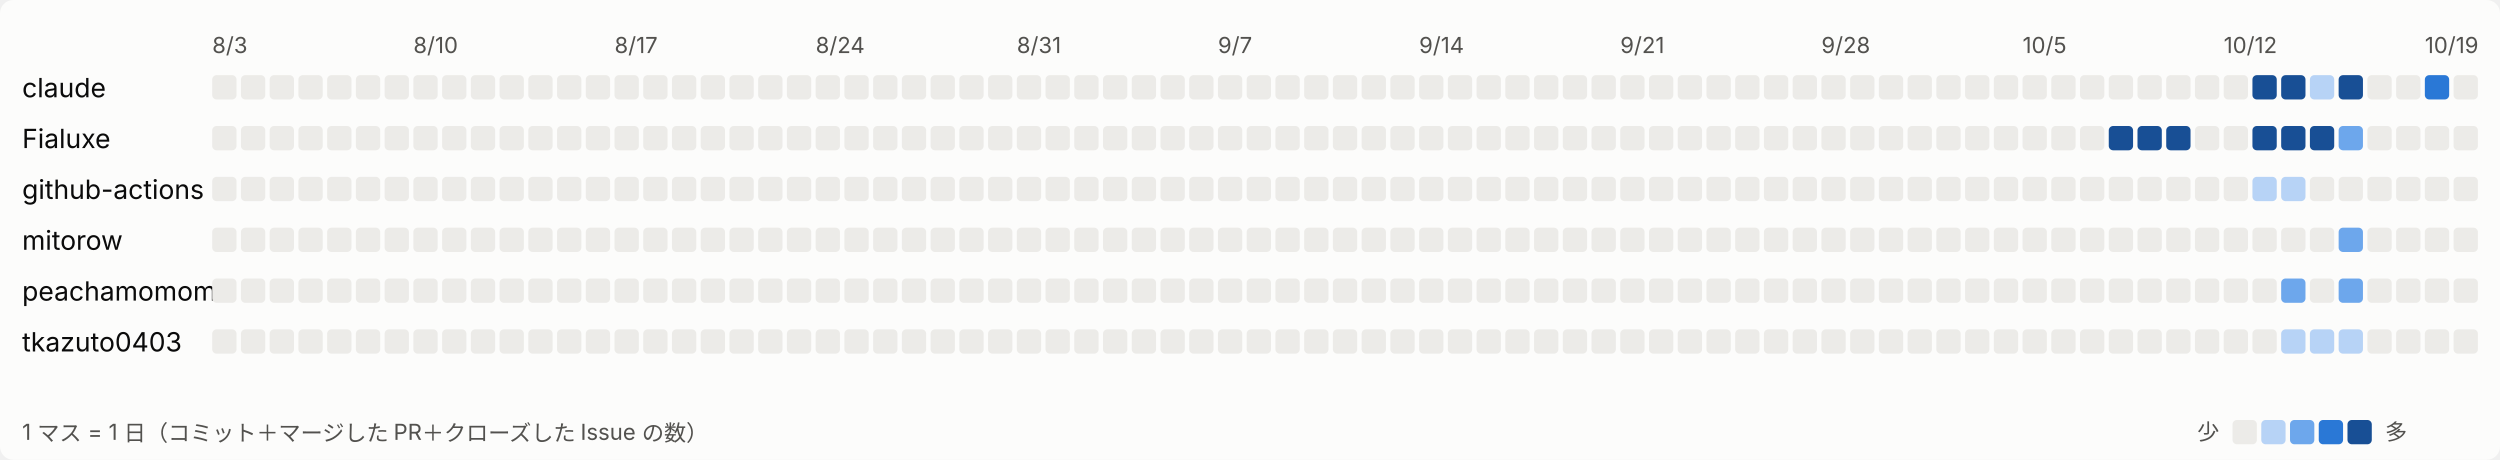
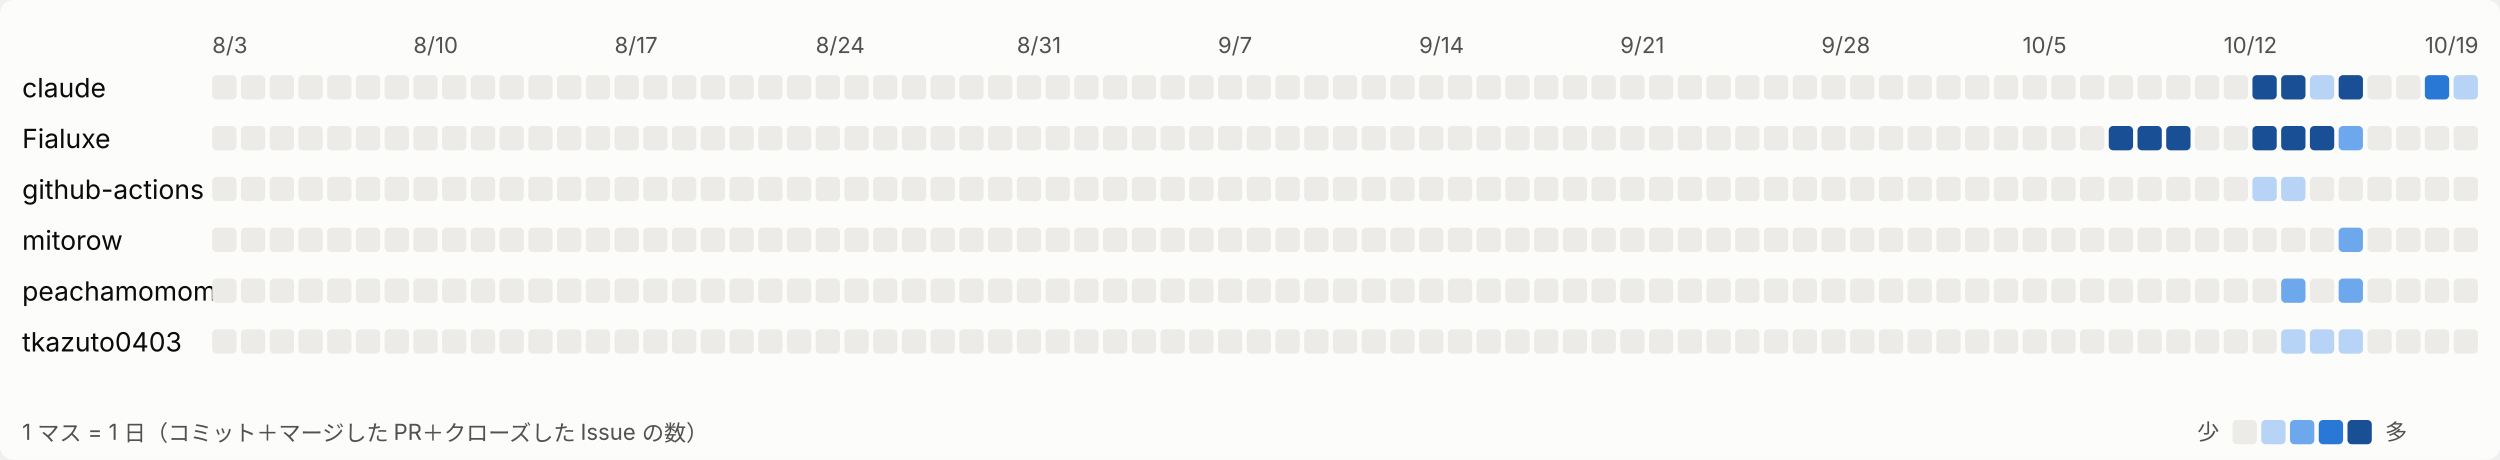
<svg xmlns="http://www.w3.org/2000/svg" width="1131" height="208" viewBox="0 0 1131 208" role="img" aria-label="日ごとの活動">
  <style>
svg{font-family:system-ui,-apple-system,'Segoe UI','Hiragino Sans','Noto Sans JP',sans-serif}
.bg{fill:#fcfcfb}.t1{fill:#0b0b0b;font-size:12px}.t2{fill:#52514e;font-size:10px}.l0{fill:#ecebe8}.l1{fill:#b7d3f6}.l2{fill:#6da7ec}.l3{fill:#2a78d6}.l4{fill:#184f95}
@media (prefers-color-scheme: dark){.bg{fill:#1a1a19}.t1{fill:#ffffff}.t2{fill:#c3c2b7}.l0{fill:#2c2c2a}.l1{fill:#184f95}.l2{fill:#256abf}.l3{fill:#3987e5}.l4{fill:#86b6ef}}
</style>
  <rect class="bg" width="1131" height="208" rx="6" />
  <text class="t2" x="96" y="24">8/3</text>
  <text class="t2" x="187" y="24">8/10</text>
  <text class="t2" x="278" y="24">8/17</text>
  <text class="t2" x="369" y="24">8/24</text>
  <text class="t2" x="460" y="24">8/31</text>
  <text class="t2" x="551" y="24">9/7</text>
  <text class="t2" x="642" y="24">9/14</text>
  <text class="t2" x="733" y="24">9/21</text>
  <text class="t2" x="824" y="24">9/28</text>
  <text class="t2" x="915" y="24">10/5</text>
  <text class="t2" x="1006" y="24">10/12</text>
  <text class="t2" x="1097" y="24">10/19</text>
  <text class="t1" x="10" y="44">claude</text>
  <rect class="l0" x="96" y="34" width="11" height="11" rx="2" />
  <rect class="l0" x="109" y="34" width="11" height="11" rx="2" />
  <rect class="l0" x="122" y="34" width="11" height="11" rx="2" />
  <rect class="l0" x="135" y="34" width="11" height="11" rx="2" />
  <rect class="l0" x="148" y="34" width="11" height="11" rx="2" />
  <rect class="l0" x="161" y="34" width="11" height="11" rx="2" />
  <rect class="l0" x="174" y="34" width="11" height="11" rx="2" />
  <rect class="l0" x="187" y="34" width="11" height="11" rx="2" />
  <rect class="l0" x="200" y="34" width="11" height="11" rx="2" />
  <rect class="l0" x="213" y="34" width="11" height="11" rx="2" />
  <rect class="l0" x="226" y="34" width="11" height="11" rx="2" />
  <rect class="l0" x="239" y="34" width="11" height="11" rx="2" />
  <rect class="l0" x="252" y="34" width="11" height="11" rx="2" />
  <rect class="l0" x="265" y="34" width="11" height="11" rx="2" />
  <rect class="l0" x="278" y="34" width="11" height="11" rx="2" />
  <rect class="l0" x="291" y="34" width="11" height="11" rx="2" />
  <rect class="l0" x="304" y="34" width="11" height="11" rx="2" />
  <rect class="l0" x="317" y="34" width="11" height="11" rx="2" />
  <rect class="l0" x="330" y="34" width="11" height="11" rx="2" />
  <rect class="l0" x="343" y="34" width="11" height="11" rx="2" />
  <rect class="l0" x="356" y="34" width="11" height="11" rx="2" />
  <rect class="l0" x="369" y="34" width="11" height="11" rx="2" />
  <rect class="l0" x="382" y="34" width="11" height="11" rx="2" />
  <rect class="l0" x="395" y="34" width="11" height="11" rx="2" />
  <rect class="l0" x="408" y="34" width="11" height="11" rx="2" />
  <rect class="l0" x="421" y="34" width="11" height="11" rx="2" />
  <rect class="l0" x="434" y="34" width="11" height="11" rx="2" />
  <rect class="l0" x="447" y="34" width="11" height="11" rx="2" />
  <rect class="l0" x="460" y="34" width="11" height="11" rx="2" />
  <rect class="l0" x="473" y="34" width="11" height="11" rx="2" />
  <rect class="l0" x="486" y="34" width="11" height="11" rx="2" />
  <rect class="l0" x="499" y="34" width="11" height="11" rx="2" />
  <rect class="l0" x="512" y="34" width="11" height="11" rx="2" />
  <rect class="l0" x="525" y="34" width="11" height="11" rx="2" />
  <rect class="l0" x="538" y="34" width="11" height="11" rx="2" />
  <rect class="l0" x="551" y="34" width="11" height="11" rx="2" />
  <rect class="l0" x="564" y="34" width="11" height="11" rx="2" />
  <rect class="l0" x="577" y="34" width="11" height="11" rx="2" />
  <rect class="l0" x="590" y="34" width="11" height="11" rx="2" />
  <rect class="l0" x="603" y="34" width="11" height="11" rx="2" />
  <rect class="l0" x="616" y="34" width="11" height="11" rx="2" />
  <rect class="l0" x="629" y="34" width="11" height="11" rx="2" />
  <rect class="l0" x="642" y="34" width="11" height="11" rx="2" />
  <rect class="l0" x="655" y="34" width="11" height="11" rx="2" />
  <rect class="l0" x="668" y="34" width="11" height="11" rx="2" />
  <rect class="l0" x="681" y="34" width="11" height="11" rx="2" />
  <rect class="l0" x="694" y="34" width="11" height="11" rx="2" />
  <rect class="l0" x="707" y="34" width="11" height="11" rx="2" />
  <rect class="l0" x="720" y="34" width="11" height="11" rx="2" />
  <rect class="l0" x="733" y="34" width="11" height="11" rx="2" />
  <rect class="l0" x="746" y="34" width="11" height="11" rx="2" />
  <rect class="l0" x="759" y="34" width="11" height="11" rx="2" />
  <rect class="l0" x="772" y="34" width="11" height="11" rx="2" />
  <rect class="l0" x="785" y="34" width="11" height="11" rx="2" />
  <rect class="l0" x="798" y="34" width="11" height="11" rx="2" />
  <rect class="l0" x="811" y="34" width="11" height="11" rx="2" />
  <rect class="l0" x="824" y="34" width="11" height="11" rx="2" />
  <rect class="l0" x="837" y="34" width="11" height="11" rx="2" />
  <rect class="l0" x="850" y="34" width="11" height="11" rx="2" />
  <rect class="l0" x="863" y="34" width="11" height="11" rx="2" />
  <rect class="l0" x="876" y="34" width="11" height="11" rx="2" />
  <rect class="l0" x="889" y="34" width="11" height="11" rx="2" />
  <rect class="l0" x="902" y="34" width="11" height="11" rx="2" />
  <rect class="l0" x="915" y="34" width="11" height="11" rx="2" />
  <rect class="l0" x="928" y="34" width="11" height="11" rx="2" />
  <rect class="l0" x="941" y="34" width="11" height="11" rx="2" />
  <rect class="l0" x="954" y="34" width="11" height="11" rx="2" />
  <rect class="l0" x="967" y="34" width="11" height="11" rx="2" />
  <rect class="l0" x="980" y="34" width="11" height="11" rx="2" />
  <rect class="l0" x="993" y="34" width="11" height="11" rx="2" />
  <rect class="l0" x="1006" y="34" width="11" height="11" rx="2" />
  <rect class="l4" x="1019" y="34" width="11" height="11" rx="2" />
  <rect class="l4" x="1032" y="34" width="11" height="11" rx="2" />
  <rect class="l1" x="1045" y="34" width="11" height="11" rx="2" />
  <rect class="l4" x="1058" y="34" width="11" height="11" rx="2" />
  <rect class="l0" x="1071" y="34" width="11" height="11" rx="2" />
  <rect class="l0" x="1084" y="34" width="11" height="11" rx="2" />
  <rect class="l3" x="1097" y="34" width="11" height="11" rx="2" />
-   <rect class="l0" x="1110" y="34" width="11" height="11" rx="2" />
+   <rect class="l1" x="1110" y="34" width="11" height="11" rx="2" />
  <text class="t1" x="10" y="67">Fialuxe</text>
  <rect class="l0" x="96" y="57" width="11" height="11" rx="2" />
  <rect class="l0" x="109" y="57" width="11" height="11" rx="2" />
  <rect class="l0" x="122" y="57" width="11" height="11" rx="2" />
  <rect class="l0" x="135" y="57" width="11" height="11" rx="2" />
  <rect class="l0" x="148" y="57" width="11" height="11" rx="2" />
  <rect class="l0" x="161" y="57" width="11" height="11" rx="2" />
  <rect class="l0" x="174" y="57" width="11" height="11" rx="2" />
  <rect class="l0" x="187" y="57" width="11" height="11" rx="2" />
  <rect class="l0" x="200" y="57" width="11" height="11" rx="2" />
  <rect class="l0" x="213" y="57" width="11" height="11" rx="2" />
  <rect class="l0" x="226" y="57" width="11" height="11" rx="2" />
  <rect class="l0" x="239" y="57" width="11" height="11" rx="2" />
  <rect class="l0" x="252" y="57" width="11" height="11" rx="2" />
  <rect class="l0" x="265" y="57" width="11" height="11" rx="2" />
  <rect class="l0" x="278" y="57" width="11" height="11" rx="2" />
  <rect class="l0" x="291" y="57" width="11" height="11" rx="2" />
  <rect class="l0" x="304" y="57" width="11" height="11" rx="2" />
  <rect class="l0" x="317" y="57" width="11" height="11" rx="2" />
  <rect class="l0" x="330" y="57" width="11" height="11" rx="2" />
  <rect class="l0" x="343" y="57" width="11" height="11" rx="2" />
  <rect class="l0" x="356" y="57" width="11" height="11" rx="2" />
  <rect class="l0" x="369" y="57" width="11" height="11" rx="2" />
  <rect class="l0" x="382" y="57" width="11" height="11" rx="2" />
  <rect class="l0" x="395" y="57" width="11" height="11" rx="2" />
  <rect class="l0" x="408" y="57" width="11" height="11" rx="2" />
  <rect class="l0" x="421" y="57" width="11" height="11" rx="2" />
  <rect class="l0" x="434" y="57" width="11" height="11" rx="2" />
  <rect class="l0" x="447" y="57" width="11" height="11" rx="2" />
  <rect class="l0" x="460" y="57" width="11" height="11" rx="2" />
  <rect class="l0" x="473" y="57" width="11" height="11" rx="2" />
  <rect class="l0" x="486" y="57" width="11" height="11" rx="2" />
  <rect class="l0" x="499" y="57" width="11" height="11" rx="2" />
  <rect class="l0" x="512" y="57" width="11" height="11" rx="2" />
  <rect class="l0" x="525" y="57" width="11" height="11" rx="2" />
  <rect class="l0" x="538" y="57" width="11" height="11" rx="2" />
  <rect class="l0" x="551" y="57" width="11" height="11" rx="2" />
  <rect class="l0" x="564" y="57" width="11" height="11" rx="2" />
  <rect class="l0" x="577" y="57" width="11" height="11" rx="2" />
  <rect class="l0" x="590" y="57" width="11" height="11" rx="2" />
  <rect class="l0" x="603" y="57" width="11" height="11" rx="2" />
  <rect class="l0" x="616" y="57" width="11" height="11" rx="2" />
  <rect class="l0" x="629" y="57" width="11" height="11" rx="2" />
  <rect class="l0" x="642" y="57" width="11" height="11" rx="2" />
  <rect class="l0" x="655" y="57" width="11" height="11" rx="2" />
  <rect class="l0" x="668" y="57" width="11" height="11" rx="2" />
  <rect class="l0" x="681" y="57" width="11" height="11" rx="2" />
  <rect class="l0" x="694" y="57" width="11" height="11" rx="2" />
  <rect class="l0" x="707" y="57" width="11" height="11" rx="2" />
  <rect class="l0" x="720" y="57" width="11" height="11" rx="2" />
  <rect class="l0" x="733" y="57" width="11" height="11" rx="2" />
  <rect class="l0" x="746" y="57" width="11" height="11" rx="2" />
  <rect class="l0" x="759" y="57" width="11" height="11" rx="2" />
  <rect class="l0" x="772" y="57" width="11" height="11" rx="2" />
  <rect class="l0" x="785" y="57" width="11" height="11" rx="2" />
  <rect class="l0" x="798" y="57" width="11" height="11" rx="2" />
  <rect class="l0" x="811" y="57" width="11" height="11" rx="2" />
  <rect class="l0" x="824" y="57" width="11" height="11" rx="2" />
  <rect class="l0" x="837" y="57" width="11" height="11" rx="2" />
  <rect class="l0" x="850" y="57" width="11" height="11" rx="2" />
  <rect class="l0" x="863" y="57" width="11" height="11" rx="2" />
  <rect class="l0" x="876" y="57" width="11" height="11" rx="2" />
  <rect class="l0" x="889" y="57" width="11" height="11" rx="2" />
  <rect class="l0" x="902" y="57" width="11" height="11" rx="2" />
  <rect class="l0" x="915" y="57" width="11" height="11" rx="2" />
  <rect class="l0" x="928" y="57" width="11" height="11" rx="2" />
  <rect class="l0" x="941" y="57" width="11" height="11" rx="2" />
  <rect class="l4" x="954" y="57" width="11" height="11" rx="2" />
  <rect class="l4" x="967" y="57" width="11" height="11" rx="2" />
  <rect class="l4" x="980" y="57" width="11" height="11" rx="2" />
  <rect class="l0" x="993" y="57" width="11" height="11" rx="2" />
  <rect class="l0" x="1006" y="57" width="11" height="11" rx="2" />
  <rect class="l4" x="1019" y="57" width="11" height="11" rx="2" />
  <rect class="l4" x="1032" y="57" width="11" height="11" rx="2" />
  <rect class="l4" x="1045" y="57" width="11" height="11" rx="2" />
  <rect class="l2" x="1058" y="57" width="11" height="11" rx="2" />
  <rect class="l0" x="1071" y="57" width="11" height="11" rx="2" />
  <rect class="l0" x="1084" y="57" width="11" height="11" rx="2" />
  <rect class="l0" x="1097" y="57" width="11" height="11" rx="2" />
  <rect class="l0" x="1110" y="57" width="11" height="11" rx="2" />
  <text class="t1" x="10" y="90">github-actions</text>
  <rect class="l0" x="96" y="80" width="11" height="11" rx="2" />
  <rect class="l0" x="109" y="80" width="11" height="11" rx="2" />
  <rect class="l0" x="122" y="80" width="11" height="11" rx="2" />
  <rect class="l0" x="135" y="80" width="11" height="11" rx="2" />
  <rect class="l0" x="148" y="80" width="11" height="11" rx="2" />
  <rect class="l0" x="161" y="80" width="11" height="11" rx="2" />
  <rect class="l0" x="174" y="80" width="11" height="11" rx="2" />
  <rect class="l0" x="187" y="80" width="11" height="11" rx="2" />
  <rect class="l0" x="200" y="80" width="11" height="11" rx="2" />
  <rect class="l0" x="213" y="80" width="11" height="11" rx="2" />
  <rect class="l0" x="226" y="80" width="11" height="11" rx="2" />
  <rect class="l0" x="239" y="80" width="11" height="11" rx="2" />
  <rect class="l0" x="252" y="80" width="11" height="11" rx="2" />
  <rect class="l0" x="265" y="80" width="11" height="11" rx="2" />
  <rect class="l0" x="278" y="80" width="11" height="11" rx="2" />
  <rect class="l0" x="291" y="80" width="11" height="11" rx="2" />
  <rect class="l0" x="304" y="80" width="11" height="11" rx="2" />
  <rect class="l0" x="317" y="80" width="11" height="11" rx="2" />
  <rect class="l0" x="330" y="80" width="11" height="11" rx="2" />
  <rect class="l0" x="343" y="80" width="11" height="11" rx="2" />
  <rect class="l0" x="356" y="80" width="11" height="11" rx="2" />
  <rect class="l0" x="369" y="80" width="11" height="11" rx="2" />
  <rect class="l0" x="382" y="80" width="11" height="11" rx="2" />
  <rect class="l0" x="395" y="80" width="11" height="11" rx="2" />
  <rect class="l0" x="408" y="80" width="11" height="11" rx="2" />
  <rect class="l0" x="421" y="80" width="11" height="11" rx="2" />
  <rect class="l0" x="434" y="80" width="11" height="11" rx="2" />
  <rect class="l0" x="447" y="80" width="11" height="11" rx="2" />
  <rect class="l0" x="460" y="80" width="11" height="11" rx="2" />
  <rect class="l0" x="473" y="80" width="11" height="11" rx="2" />
  <rect class="l0" x="486" y="80" width="11" height="11" rx="2" />
  <rect class="l0" x="499" y="80" width="11" height="11" rx="2" />
  <rect class="l0" x="512" y="80" width="11" height="11" rx="2" />
  <rect class="l0" x="525" y="80" width="11" height="11" rx="2" />
  <rect class="l0" x="538" y="80" width="11" height="11" rx="2" />
  <rect class="l0" x="551" y="80" width="11" height="11" rx="2" />
  <rect class="l0" x="564" y="80" width="11" height="11" rx="2" />
  <rect class="l0" x="577" y="80" width="11" height="11" rx="2" />
  <rect class="l0" x="590" y="80" width="11" height="11" rx="2" />
  <rect class="l0" x="603" y="80" width="11" height="11" rx="2" />
  <rect class="l0" x="616" y="80" width="11" height="11" rx="2" />
  <rect class="l0" x="629" y="80" width="11" height="11" rx="2" />
  <rect class="l0" x="642" y="80" width="11" height="11" rx="2" />
  <rect class="l0" x="655" y="80" width="11" height="11" rx="2" />
  <rect class="l0" x="668" y="80" width="11" height="11" rx="2" />
  <rect class="l0" x="681" y="80" width="11" height="11" rx="2" />
  <rect class="l0" x="694" y="80" width="11" height="11" rx="2" />
  <rect class="l0" x="707" y="80" width="11" height="11" rx="2" />
  <rect class="l0" x="720" y="80" width="11" height="11" rx="2" />
  <rect class="l0" x="733" y="80" width="11" height="11" rx="2" />
  <rect class="l0" x="746" y="80" width="11" height="11" rx="2" />
  <rect class="l0" x="759" y="80" width="11" height="11" rx="2" />
  <rect class="l0" x="772" y="80" width="11" height="11" rx="2" />
  <rect class="l0" x="785" y="80" width="11" height="11" rx="2" />
  <rect class="l0" x="798" y="80" width="11" height="11" rx="2" />
  <rect class="l0" x="811" y="80" width="11" height="11" rx="2" />
  <rect class="l0" x="824" y="80" width="11" height="11" rx="2" />
  <rect class="l0" x="837" y="80" width="11" height="11" rx="2" />
  <rect class="l0" x="850" y="80" width="11" height="11" rx="2" />
  <rect class="l0" x="863" y="80" width="11" height="11" rx="2" />
  <rect class="l0" x="876" y="80" width="11" height="11" rx="2" />
  <rect class="l0" x="889" y="80" width="11" height="11" rx="2" />
  <rect class="l0" x="902" y="80" width="11" height="11" rx="2" />
  <rect class="l0" x="915" y="80" width="11" height="11" rx="2" />
  <rect class="l0" x="928" y="80" width="11" height="11" rx="2" />
  <rect class="l0" x="941" y="80" width="11" height="11" rx="2" />
  <rect class="l0" x="954" y="80" width="11" height="11" rx="2" />
  <rect class="l0" x="967" y="80" width="11" height="11" rx="2" />
  <rect class="l0" x="980" y="80" width="11" height="11" rx="2" />
  <rect class="l0" x="993" y="80" width="11" height="11" rx="2" />
  <rect class="l0" x="1006" y="80" width="11" height="11" rx="2" />
  <rect class="l1" x="1019" y="80" width="11" height="11" rx="2" />
  <rect class="l1" x="1032" y="80" width="11" height="11" rx="2" />
  <rect class="l0" x="1045" y="80" width="11" height="11" rx="2" />
  <rect class="l0" x="1058" y="80" width="11" height="11" rx="2" />
  <rect class="l0" x="1071" y="80" width="11" height="11" rx="2" />
  <rect class="l0" x="1084" y="80" width="11" height="11" rx="2" />
  <rect class="l0" x="1097" y="80" width="11" height="11" rx="2" />
  <rect class="l0" x="1110" y="80" width="11" height="11" rx="2" />
  <text class="t1" x="10" y="113">mitorow</text>
  <rect class="l0" x="96" y="103" width="11" height="11" rx="2" />
  <rect class="l0" x="109" y="103" width="11" height="11" rx="2" />
  <rect class="l0" x="122" y="103" width="11" height="11" rx="2" />
  <rect class="l0" x="135" y="103" width="11" height="11" rx="2" />
  <rect class="l0" x="148" y="103" width="11" height="11" rx="2" />
  <rect class="l0" x="161" y="103" width="11" height="11" rx="2" />
  <rect class="l0" x="174" y="103" width="11" height="11" rx="2" />
  <rect class="l0" x="187" y="103" width="11" height="11" rx="2" />
  <rect class="l0" x="200" y="103" width="11" height="11" rx="2" />
  <rect class="l0" x="213" y="103" width="11" height="11" rx="2" />
  <rect class="l0" x="226" y="103" width="11" height="11" rx="2" />
  <rect class="l0" x="239" y="103" width="11" height="11" rx="2" />
  <rect class="l0" x="252" y="103" width="11" height="11" rx="2" />
  <rect class="l0" x="265" y="103" width="11" height="11" rx="2" />
  <rect class="l0" x="278" y="103" width="11" height="11" rx="2" />
  <rect class="l0" x="291" y="103" width="11" height="11" rx="2" />
  <rect class="l0" x="304" y="103" width="11" height="11" rx="2" />
  <rect class="l0" x="317" y="103" width="11" height="11" rx="2" />
  <rect class="l0" x="330" y="103" width="11" height="11" rx="2" />
  <rect class="l0" x="343" y="103" width="11" height="11" rx="2" />
  <rect class="l0" x="356" y="103" width="11" height="11" rx="2" />
  <rect class="l0" x="369" y="103" width="11" height="11" rx="2" />
  <rect class="l0" x="382" y="103" width="11" height="11" rx="2" />
  <rect class="l0" x="395" y="103" width="11" height="11" rx="2" />
  <rect class="l0" x="408" y="103" width="11" height="11" rx="2" />
  <rect class="l0" x="421" y="103" width="11" height="11" rx="2" />
  <rect class="l0" x="434" y="103" width="11" height="11" rx="2" />
  <rect class="l0" x="447" y="103" width="11" height="11" rx="2" />
  <rect class="l0" x="460" y="103" width="11" height="11" rx="2" />
  <rect class="l0" x="473" y="103" width="11" height="11" rx="2" />
  <rect class="l0" x="486" y="103" width="11" height="11" rx="2" />
  <rect class="l0" x="499" y="103" width="11" height="11" rx="2" />
  <rect class="l0" x="512" y="103" width="11" height="11" rx="2" />
  <rect class="l0" x="525" y="103" width="11" height="11" rx="2" />
  <rect class="l0" x="538" y="103" width="11" height="11" rx="2" />
  <rect class="l0" x="551" y="103" width="11" height="11" rx="2" />
  <rect class="l0" x="564" y="103" width="11" height="11" rx="2" />
  <rect class="l0" x="577" y="103" width="11" height="11" rx="2" />
  <rect class="l0" x="590" y="103" width="11" height="11" rx="2" />
  <rect class="l0" x="603" y="103" width="11" height="11" rx="2" />
  <rect class="l0" x="616" y="103" width="11" height="11" rx="2" />
  <rect class="l0" x="629" y="103" width="11" height="11" rx="2" />
  <rect class="l0" x="642" y="103" width="11" height="11" rx="2" />
  <rect class="l0" x="655" y="103" width="11" height="11" rx="2" />
  <rect class="l0" x="668" y="103" width="11" height="11" rx="2" />
  <rect class="l0" x="681" y="103" width="11" height="11" rx="2" />
  <rect class="l0" x="694" y="103" width="11" height="11" rx="2" />
  <rect class="l0" x="707" y="103" width="11" height="11" rx="2" />
  <rect class="l0" x="720" y="103" width="11" height="11" rx="2" />
  <rect class="l0" x="733" y="103" width="11" height="11" rx="2" />
  <rect class="l0" x="746" y="103" width="11" height="11" rx="2" />
  <rect class="l0" x="759" y="103" width="11" height="11" rx="2" />
  <rect class="l0" x="772" y="103" width="11" height="11" rx="2" />
  <rect class="l0" x="785" y="103" width="11" height="11" rx="2" />
  <rect class="l0" x="798" y="103" width="11" height="11" rx="2" />
  <rect class="l0" x="811" y="103" width="11" height="11" rx="2" />
  <rect class="l0" x="824" y="103" width="11" height="11" rx="2" />
  <rect class="l0" x="837" y="103" width="11" height="11" rx="2" />
  <rect class="l0" x="850" y="103" width="11" height="11" rx="2" />
  <rect class="l0" x="863" y="103" width="11" height="11" rx="2" />
  <rect class="l0" x="876" y="103" width="11" height="11" rx="2" />
  <rect class="l0" x="889" y="103" width="11" height="11" rx="2" />
  <rect class="l0" x="902" y="103" width="11" height="11" rx="2" />
  <rect class="l0" x="915" y="103" width="11" height="11" rx="2" />
  <rect class="l0" x="928" y="103" width="11" height="11" rx="2" />
  <rect class="l0" x="941" y="103" width="11" height="11" rx="2" />
  <rect class="l0" x="954" y="103" width="11" height="11" rx="2" />
  <rect class="l0" x="967" y="103" width="11" height="11" rx="2" />
  <rect class="l0" x="980" y="103" width="11" height="11" rx="2" />
  <rect class="l0" x="993" y="103" width="11" height="11" rx="2" />
  <rect class="l0" x="1006" y="103" width="11" height="11" rx="2" />
  <rect class="l0" x="1019" y="103" width="11" height="11" rx="2" />
  <rect class="l0" x="1032" y="103" width="11" height="11" rx="2" />
  <rect class="l0" x="1045" y="103" width="11" height="11" rx="2" />
  <rect class="l2" x="1058" y="103" width="11" height="11" rx="2" />
  <rect class="l0" x="1071" y="103" width="11" height="11" rx="2" />
  <rect class="l0" x="1084" y="103" width="11" height="11" rx="2" />
  <rect class="l0" x="1097" y="103" width="11" height="11" rx="2" />
  <rect class="l0" x="1110" y="103" width="11" height="11" rx="2" />
  <text class="t1" x="10" y="136">peachamomomo</text>
  <rect class="l0" x="96" y="126" width="11" height="11" rx="2" />
  <rect class="l0" x="109" y="126" width="11" height="11" rx="2" />
  <rect class="l0" x="122" y="126" width="11" height="11" rx="2" />
  <rect class="l0" x="135" y="126" width="11" height="11" rx="2" />
  <rect class="l0" x="148" y="126" width="11" height="11" rx="2" />
  <rect class="l0" x="161" y="126" width="11" height="11" rx="2" />
  <rect class="l0" x="174" y="126" width="11" height="11" rx="2" />
  <rect class="l0" x="187" y="126" width="11" height="11" rx="2" />
  <rect class="l0" x="200" y="126" width="11" height="11" rx="2" />
  <rect class="l0" x="213" y="126" width="11" height="11" rx="2" />
  <rect class="l0" x="226" y="126" width="11" height="11" rx="2" />
  <rect class="l0" x="239" y="126" width="11" height="11" rx="2" />
  <rect class="l0" x="252" y="126" width="11" height="11" rx="2" />
  <rect class="l0" x="265" y="126" width="11" height="11" rx="2" />
  <rect class="l0" x="278" y="126" width="11" height="11" rx="2" />
  <rect class="l0" x="291" y="126" width="11" height="11" rx="2" />
  <rect class="l0" x="304" y="126" width="11" height="11" rx="2" />
  <rect class="l0" x="317" y="126" width="11" height="11" rx="2" />
  <rect class="l0" x="330" y="126" width="11" height="11" rx="2" />
  <rect class="l0" x="343" y="126" width="11" height="11" rx="2" />
  <rect class="l0" x="356" y="126" width="11" height="11" rx="2" />
  <rect class="l0" x="369" y="126" width="11" height="11" rx="2" />
  <rect class="l0" x="382" y="126" width="11" height="11" rx="2" />
  <rect class="l0" x="395" y="126" width="11" height="11" rx="2" />
  <rect class="l0" x="408" y="126" width="11" height="11" rx="2" />
  <rect class="l0" x="421" y="126" width="11" height="11" rx="2" />
  <rect class="l0" x="434" y="126" width="11" height="11" rx="2" />
  <rect class="l0" x="447" y="126" width="11" height="11" rx="2" />
  <rect class="l0" x="460" y="126" width="11" height="11" rx="2" />
  <rect class="l0" x="473" y="126" width="11" height="11" rx="2" />
  <rect class="l0" x="486" y="126" width="11" height="11" rx="2" />
  <rect class="l0" x="499" y="126" width="11" height="11" rx="2" />
  <rect class="l0" x="512" y="126" width="11" height="11" rx="2" />
  <rect class="l0" x="525" y="126" width="11" height="11" rx="2" />
  <rect class="l0" x="538" y="126" width="11" height="11" rx="2" />
  <rect class="l0" x="551" y="126" width="11" height="11" rx="2" />
  <rect class="l0" x="564" y="126" width="11" height="11" rx="2" />
  <rect class="l0" x="577" y="126" width="11" height="11" rx="2" />
  <rect class="l0" x="590" y="126" width="11" height="11" rx="2" />
  <rect class="l0" x="603" y="126" width="11" height="11" rx="2" />
  <rect class="l0" x="616" y="126" width="11" height="11" rx="2" />
  <rect class="l0" x="629" y="126" width="11" height="11" rx="2" />
  <rect class="l0" x="642" y="126" width="11" height="11" rx="2" />
  <rect class="l0" x="655" y="126" width="11" height="11" rx="2" />
  <rect class="l0" x="668" y="126" width="11" height="11" rx="2" />
  <rect class="l0" x="681" y="126" width="11" height="11" rx="2" />
  <rect class="l0" x="694" y="126" width="11" height="11" rx="2" />
  <rect class="l0" x="707" y="126" width="11" height="11" rx="2" />
  <rect class="l0" x="720" y="126" width="11" height="11" rx="2" />
  <rect class="l0" x="733" y="126" width="11" height="11" rx="2" />
  <rect class="l0" x="746" y="126" width="11" height="11" rx="2" />
  <rect class="l0" x="759" y="126" width="11" height="11" rx="2" />
  <rect class="l0" x="772" y="126" width="11" height="11" rx="2" />
  <rect class="l0" x="785" y="126" width="11" height="11" rx="2" />
  <rect class="l0" x="798" y="126" width="11" height="11" rx="2" />
  <rect class="l0" x="811" y="126" width="11" height="11" rx="2" />
  <rect class="l0" x="824" y="126" width="11" height="11" rx="2" />
  <rect class="l0" x="837" y="126" width="11" height="11" rx="2" />
  <rect class="l0" x="850" y="126" width="11" height="11" rx="2" />
  <rect class="l0" x="863" y="126" width="11" height="11" rx="2" />
  <rect class="l0" x="876" y="126" width="11" height="11" rx="2" />
  <rect class="l0" x="889" y="126" width="11" height="11" rx="2" />
  <rect class="l0" x="902" y="126" width="11" height="11" rx="2" />
  <rect class="l0" x="915" y="126" width="11" height="11" rx="2" />
  <rect class="l0" x="928" y="126" width="11" height="11" rx="2" />
  <rect class="l0" x="941" y="126" width="11" height="11" rx="2" />
  <rect class="l0" x="954" y="126" width="11" height="11" rx="2" />
  <rect class="l0" x="967" y="126" width="11" height="11" rx="2" />
  <rect class="l0" x="980" y="126" width="11" height="11" rx="2" />
  <rect class="l0" x="993" y="126" width="11" height="11" rx="2" />
  <rect class="l0" x="1006" y="126" width="11" height="11" rx="2" />
  <rect class="l0" x="1019" y="126" width="11" height="11" rx="2" />
  <rect class="l2" x="1032" y="126" width="11" height="11" rx="2" />
  <rect class="l0" x="1045" y="126" width="11" height="11" rx="2" />
  <rect class="l2" x="1058" y="126" width="11" height="11" rx="2" />
  <rect class="l0" x="1071" y="126" width="11" height="11" rx="2" />
  <rect class="l0" x="1084" y="126" width="11" height="11" rx="2" />
  <rect class="l0" x="1097" y="126" width="11" height="11" rx="2" />
  <rect class="l0" x="1110" y="126" width="11" height="11" rx="2" />
  <text class="t1" x="10" y="159">tkazuto0403</text>
  <rect class="l0" x="96" y="149" width="11" height="11" rx="2" />
  <rect class="l0" x="109" y="149" width="11" height="11" rx="2" />
  <rect class="l0" x="122" y="149" width="11" height="11" rx="2" />
  <rect class="l0" x="135" y="149" width="11" height="11" rx="2" />
  <rect class="l0" x="148" y="149" width="11" height="11" rx="2" />
  <rect class="l0" x="161" y="149" width="11" height="11" rx="2" />
  <rect class="l0" x="174" y="149" width="11" height="11" rx="2" />
  <rect class="l0" x="187" y="149" width="11" height="11" rx="2" />
  <rect class="l0" x="200" y="149" width="11" height="11" rx="2" />
  <rect class="l0" x="213" y="149" width="11" height="11" rx="2" />
  <rect class="l0" x="226" y="149" width="11" height="11" rx="2" />
  <rect class="l0" x="239" y="149" width="11" height="11" rx="2" />
  <rect class="l0" x="252" y="149" width="11" height="11" rx="2" />
  <rect class="l0" x="265" y="149" width="11" height="11" rx="2" />
  <rect class="l0" x="278" y="149" width="11" height="11" rx="2" />
  <rect class="l0" x="291" y="149" width="11" height="11" rx="2" />
  <rect class="l0" x="304" y="149" width="11" height="11" rx="2" />
  <rect class="l0" x="317" y="149" width="11" height="11" rx="2" />
  <rect class="l0" x="330" y="149" width="11" height="11" rx="2" />
  <rect class="l0" x="343" y="149" width="11" height="11" rx="2" />
  <rect class="l0" x="356" y="149" width="11" height="11" rx="2" />
  <rect class="l0" x="369" y="149" width="11" height="11" rx="2" />
  <rect class="l0" x="382" y="149" width="11" height="11" rx="2" />
  <rect class="l0" x="395" y="149" width="11" height="11" rx="2" />
  <rect class="l0" x="408" y="149" width="11" height="11" rx="2" />
  <rect class="l0" x="421" y="149" width="11" height="11" rx="2" />
  <rect class="l0" x="434" y="149" width="11" height="11" rx="2" />
  <rect class="l0" x="447" y="149" width="11" height="11" rx="2" />
  <rect class="l0" x="460" y="149" width="11" height="11" rx="2" />
  <rect class="l0" x="473" y="149" width="11" height="11" rx="2" />
  <rect class="l0" x="486" y="149" width="11" height="11" rx="2" />
  <rect class="l0" x="499" y="149" width="11" height="11" rx="2" />
  <rect class="l0" x="512" y="149" width="11" height="11" rx="2" />
  <rect class="l0" x="525" y="149" width="11" height="11" rx="2" />
  <rect class="l0" x="538" y="149" width="11" height="11" rx="2" />
  <rect class="l0" x="551" y="149" width="11" height="11" rx="2" />
  <rect class="l0" x="564" y="149" width="11" height="11" rx="2" />
  <rect class="l0" x="577" y="149" width="11" height="11" rx="2" />
  <rect class="l0" x="590" y="149" width="11" height="11" rx="2" />
  <rect class="l0" x="603" y="149" width="11" height="11" rx="2" />
  <rect class="l0" x="616" y="149" width="11" height="11" rx="2" />
  <rect class="l0" x="629" y="149" width="11" height="11" rx="2" />
  <rect class="l0" x="642" y="149" width="11" height="11" rx="2" />
  <rect class="l0" x="655" y="149" width="11" height="11" rx="2" />
  <rect class="l0" x="668" y="149" width="11" height="11" rx="2" />
  <rect class="l0" x="681" y="149" width="11" height="11" rx="2" />
  <rect class="l0" x="694" y="149" width="11" height="11" rx="2" />
  <rect class="l0" x="707" y="149" width="11" height="11" rx="2" />
  <rect class="l0" x="720" y="149" width="11" height="11" rx="2" />
  <rect class="l0" x="733" y="149" width="11" height="11" rx="2" />
  <rect class="l0" x="746" y="149" width="11" height="11" rx="2" />
  <rect class="l0" x="759" y="149" width="11" height="11" rx="2" />
  <rect class="l0" x="772" y="149" width="11" height="11" rx="2" />
  <rect class="l0" x="785" y="149" width="11" height="11" rx="2" />
  <rect class="l0" x="798" y="149" width="11" height="11" rx="2" />
  <rect class="l0" x="811" y="149" width="11" height="11" rx="2" />
  <rect class="l0" x="824" y="149" width="11" height="11" rx="2" />
  <rect class="l0" x="837" y="149" width="11" height="11" rx="2" />
  <rect class="l0" x="850" y="149" width="11" height="11" rx="2" />
  <rect class="l0" x="863" y="149" width="11" height="11" rx="2" />
  <rect class="l0" x="876" y="149" width="11" height="11" rx="2" />
  <rect class="l0" x="889" y="149" width="11" height="11" rx="2" />
  <rect class="l0" x="902" y="149" width="11" height="11" rx="2" />
  <rect class="l0" x="915" y="149" width="11" height="11" rx="2" />
  <rect class="l0" x="928" y="149" width="11" height="11" rx="2" />
  <rect class="l0" x="941" y="149" width="11" height="11" rx="2" />
  <rect class="l0" x="954" y="149" width="11" height="11" rx="2" />
  <rect class="l0" x="967" y="149" width="11" height="11" rx="2" />
  <rect class="l0" x="980" y="149" width="11" height="11" rx="2" />
  <rect class="l0" x="993" y="149" width="11" height="11" rx="2" />
  <rect class="l0" x="1006" y="149" width="11" height="11" rx="2" />
  <rect class="l0" x="1019" y="149" width="11" height="11" rx="2" />
  <rect class="l1" x="1032" y="149" width="11" height="11" rx="2" />
  <rect class="l1" x="1045" y="149" width="11" height="11" rx="2" />
  <rect class="l1" x="1058" y="149" width="11" height="11" rx="2" />
  <rect class="l0" x="1071" y="149" width="11" height="11" rx="2" />
  <rect class="l0" x="1084" y="149" width="11" height="11" rx="2" />
  <rect class="l0" x="1097" y="149" width="11" height="11" rx="2" />
  <rect class="l0" x="1110" y="149" width="11" height="11" rx="2" />
  <text class="t2" x="10" y="199">1 マス = 1 日（コミット＋マージした PR＋クローズした Issue の数）</text>
  <text class="t2" x="994" y="199">少</text>
  <rect class="l0" x="1010" y="190" width="11" height="11" rx="2" />
  <rect class="l1" x="1023" y="190" width="11" height="11" rx="2" />
  <rect class="l2" x="1036" y="190" width="11" height="11" rx="2" />
  <rect class="l3" x="1049" y="190" width="11" height="11" rx="2" />
  <rect class="l4" x="1062" y="190" width="11" height="11" rx="2" />
  <text class="t2" x="1079" y="199">多</text>
</svg>
